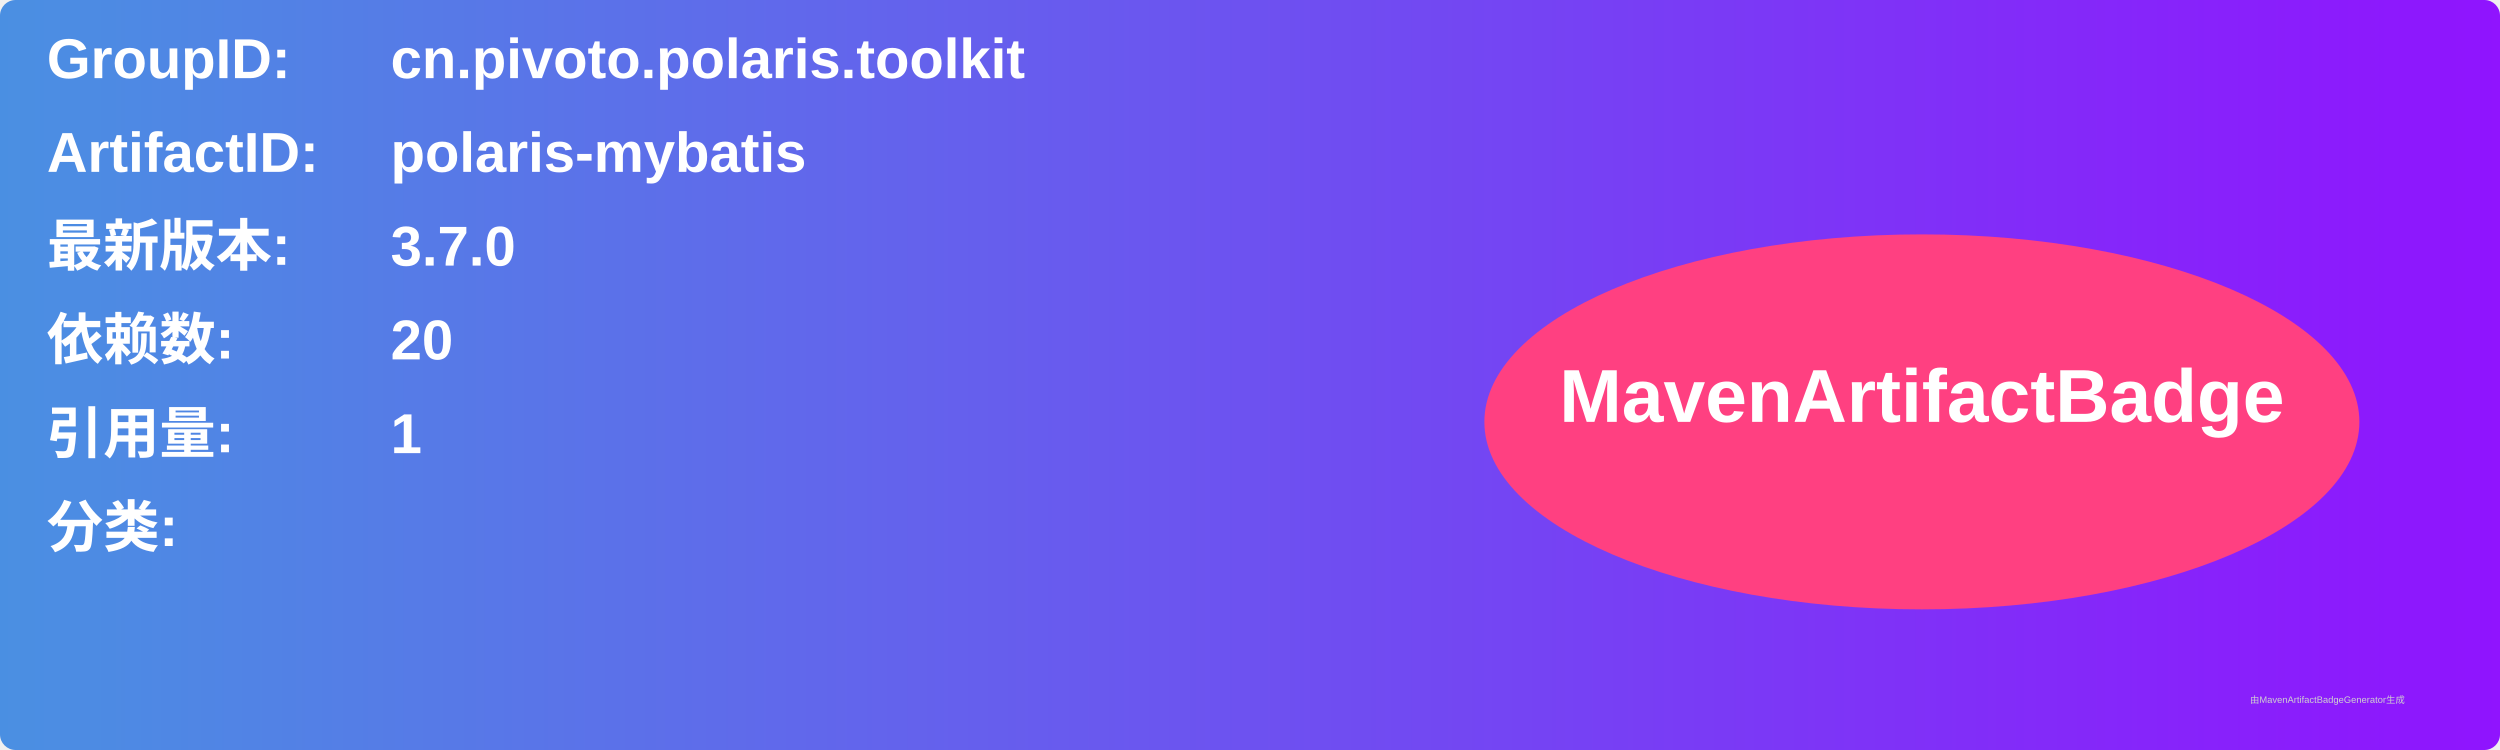
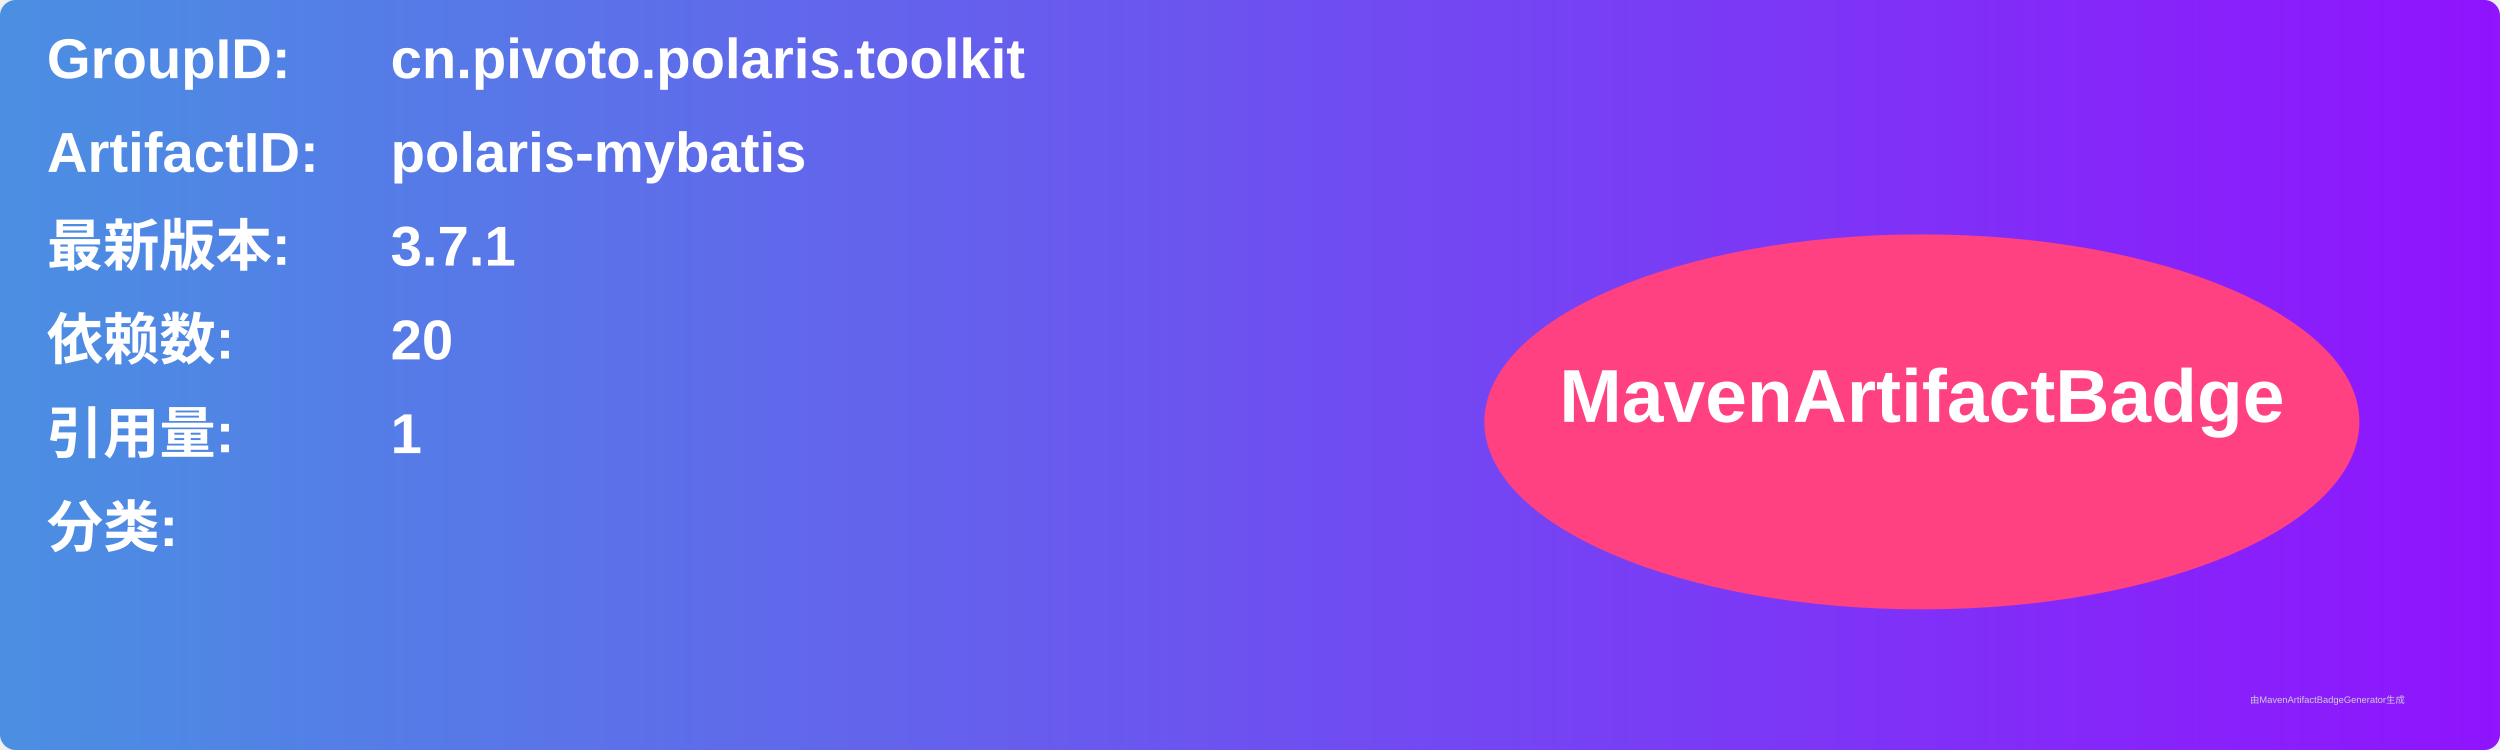
<svg xmlns="http://www.w3.org/2000/svg" width="800" height="240" viewBox="0 0 800 240">
  <linearGradient id="grad" x1="0%" y1="0%" x2="100%" y2="0%">
    <stop offset="0%" stop-color="#4a90e2" />
    <stop offset="100%" stop-color="#9013fe" />
  </linearGradient>
  <rect width="100%" height="100%" rx="5" ry="5" fill="url(#grad)" />
  <g transform="translate(15, 15)">
    <text x="0" y="10" font-family="Arial" font-size="18" fill="white" font-weight="bold" width="260">GroupID:</text>
    <text x="110" y="10" font-family="Arial" font-size="18" fill="white" font-weight="bold" width="460">cn.pivoto.polaris.toolkit</text>
    <text x="0" y="40" font-family="Arial" font-size="18" fill="white" font-weight="bold" width="260">ArtifactID:</text>
    <text x="110" y="40" font-family="Arial" font-size="18" fill="white" font-weight="bold" width="460">polaris-mybatis</text>
    <text x="0" y="70" font-family="Arial" font-size="18" fill="white" font-weight="bold">最新版本:</text>
    <text x="110" y="70" font-family="Arial" font-size="18" fill="white" font-weight="bold">
-       <tspan font-weight="bold">3.7.0</tspan>
+       <tspan font-weight="bold">3.7.1</tspan>
    </text>
    <text x="0" y="100" font-family="Arial" font-size="18" fill="white" font-weight="bold">依赖数: </text>
    <text x="110" y="100" font-family="Arial" font-size="18" fill="white">
      <tspan font-weight="bold">20</tspan>
    </text>
    <text x="0" y="130" font-family="Arial" font-size="18" fill="white" font-weight="bold">引用量: </text>
    <text x="110" y="130" font-family="Arial" font-size="18" fill="white">
      <tspan font-weight="bold">1</tspan>
    </text>
    <text x="0" y="160" font-family="Arial" font-size="18" fill="white" font-weight="bold">分类:</text>
    <text x="10" y="190" font-family="Arial" font-size="10" fill="white">
      <tspan font-weight="bold" />
    </text>
    <ellipse cx="600" cy="120" rx="140" ry="60" fill="#ff4081" />
    <text x="600" y="120" text-anchor="middle" font-family="Arial" font-size="24" fill="white" font-weight="bold">MavenArtifactBadge</text>
  </g>
  <text x="720" y="225" font-family="Arial" font-size="3" fill="#d0d0d0">由MavenArtifactBadgeGenerator生成</text>
</svg>
